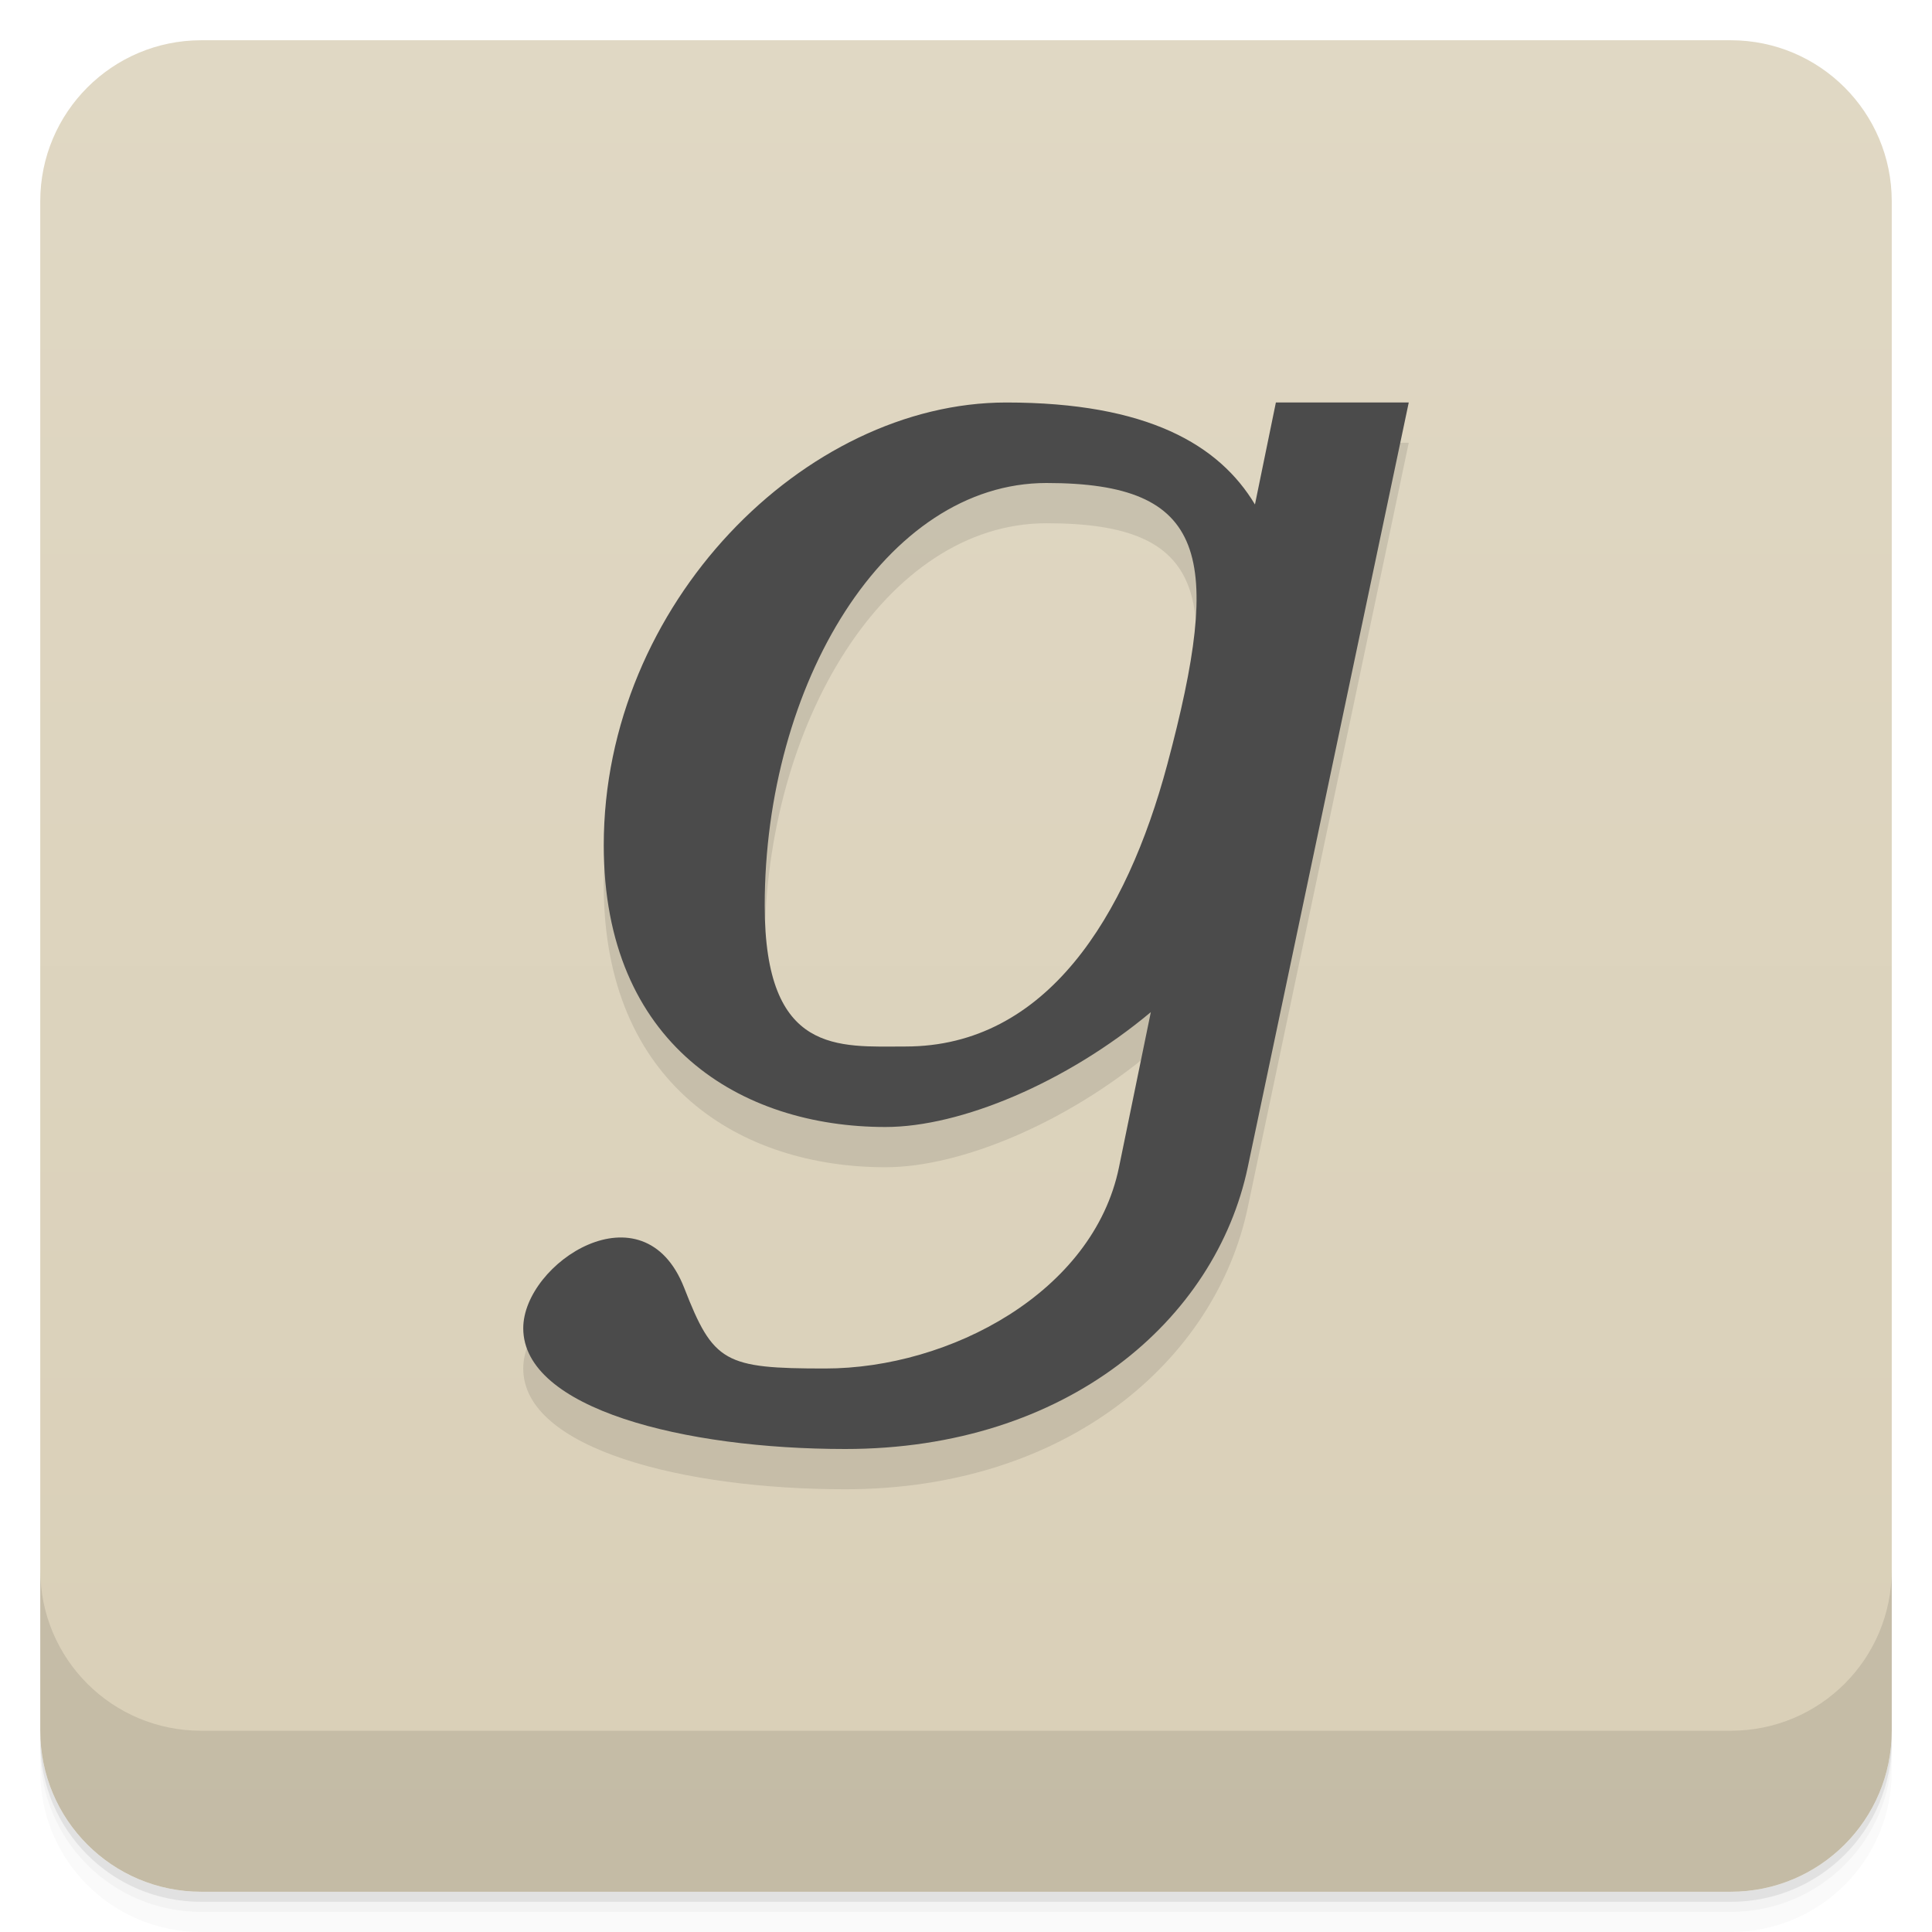
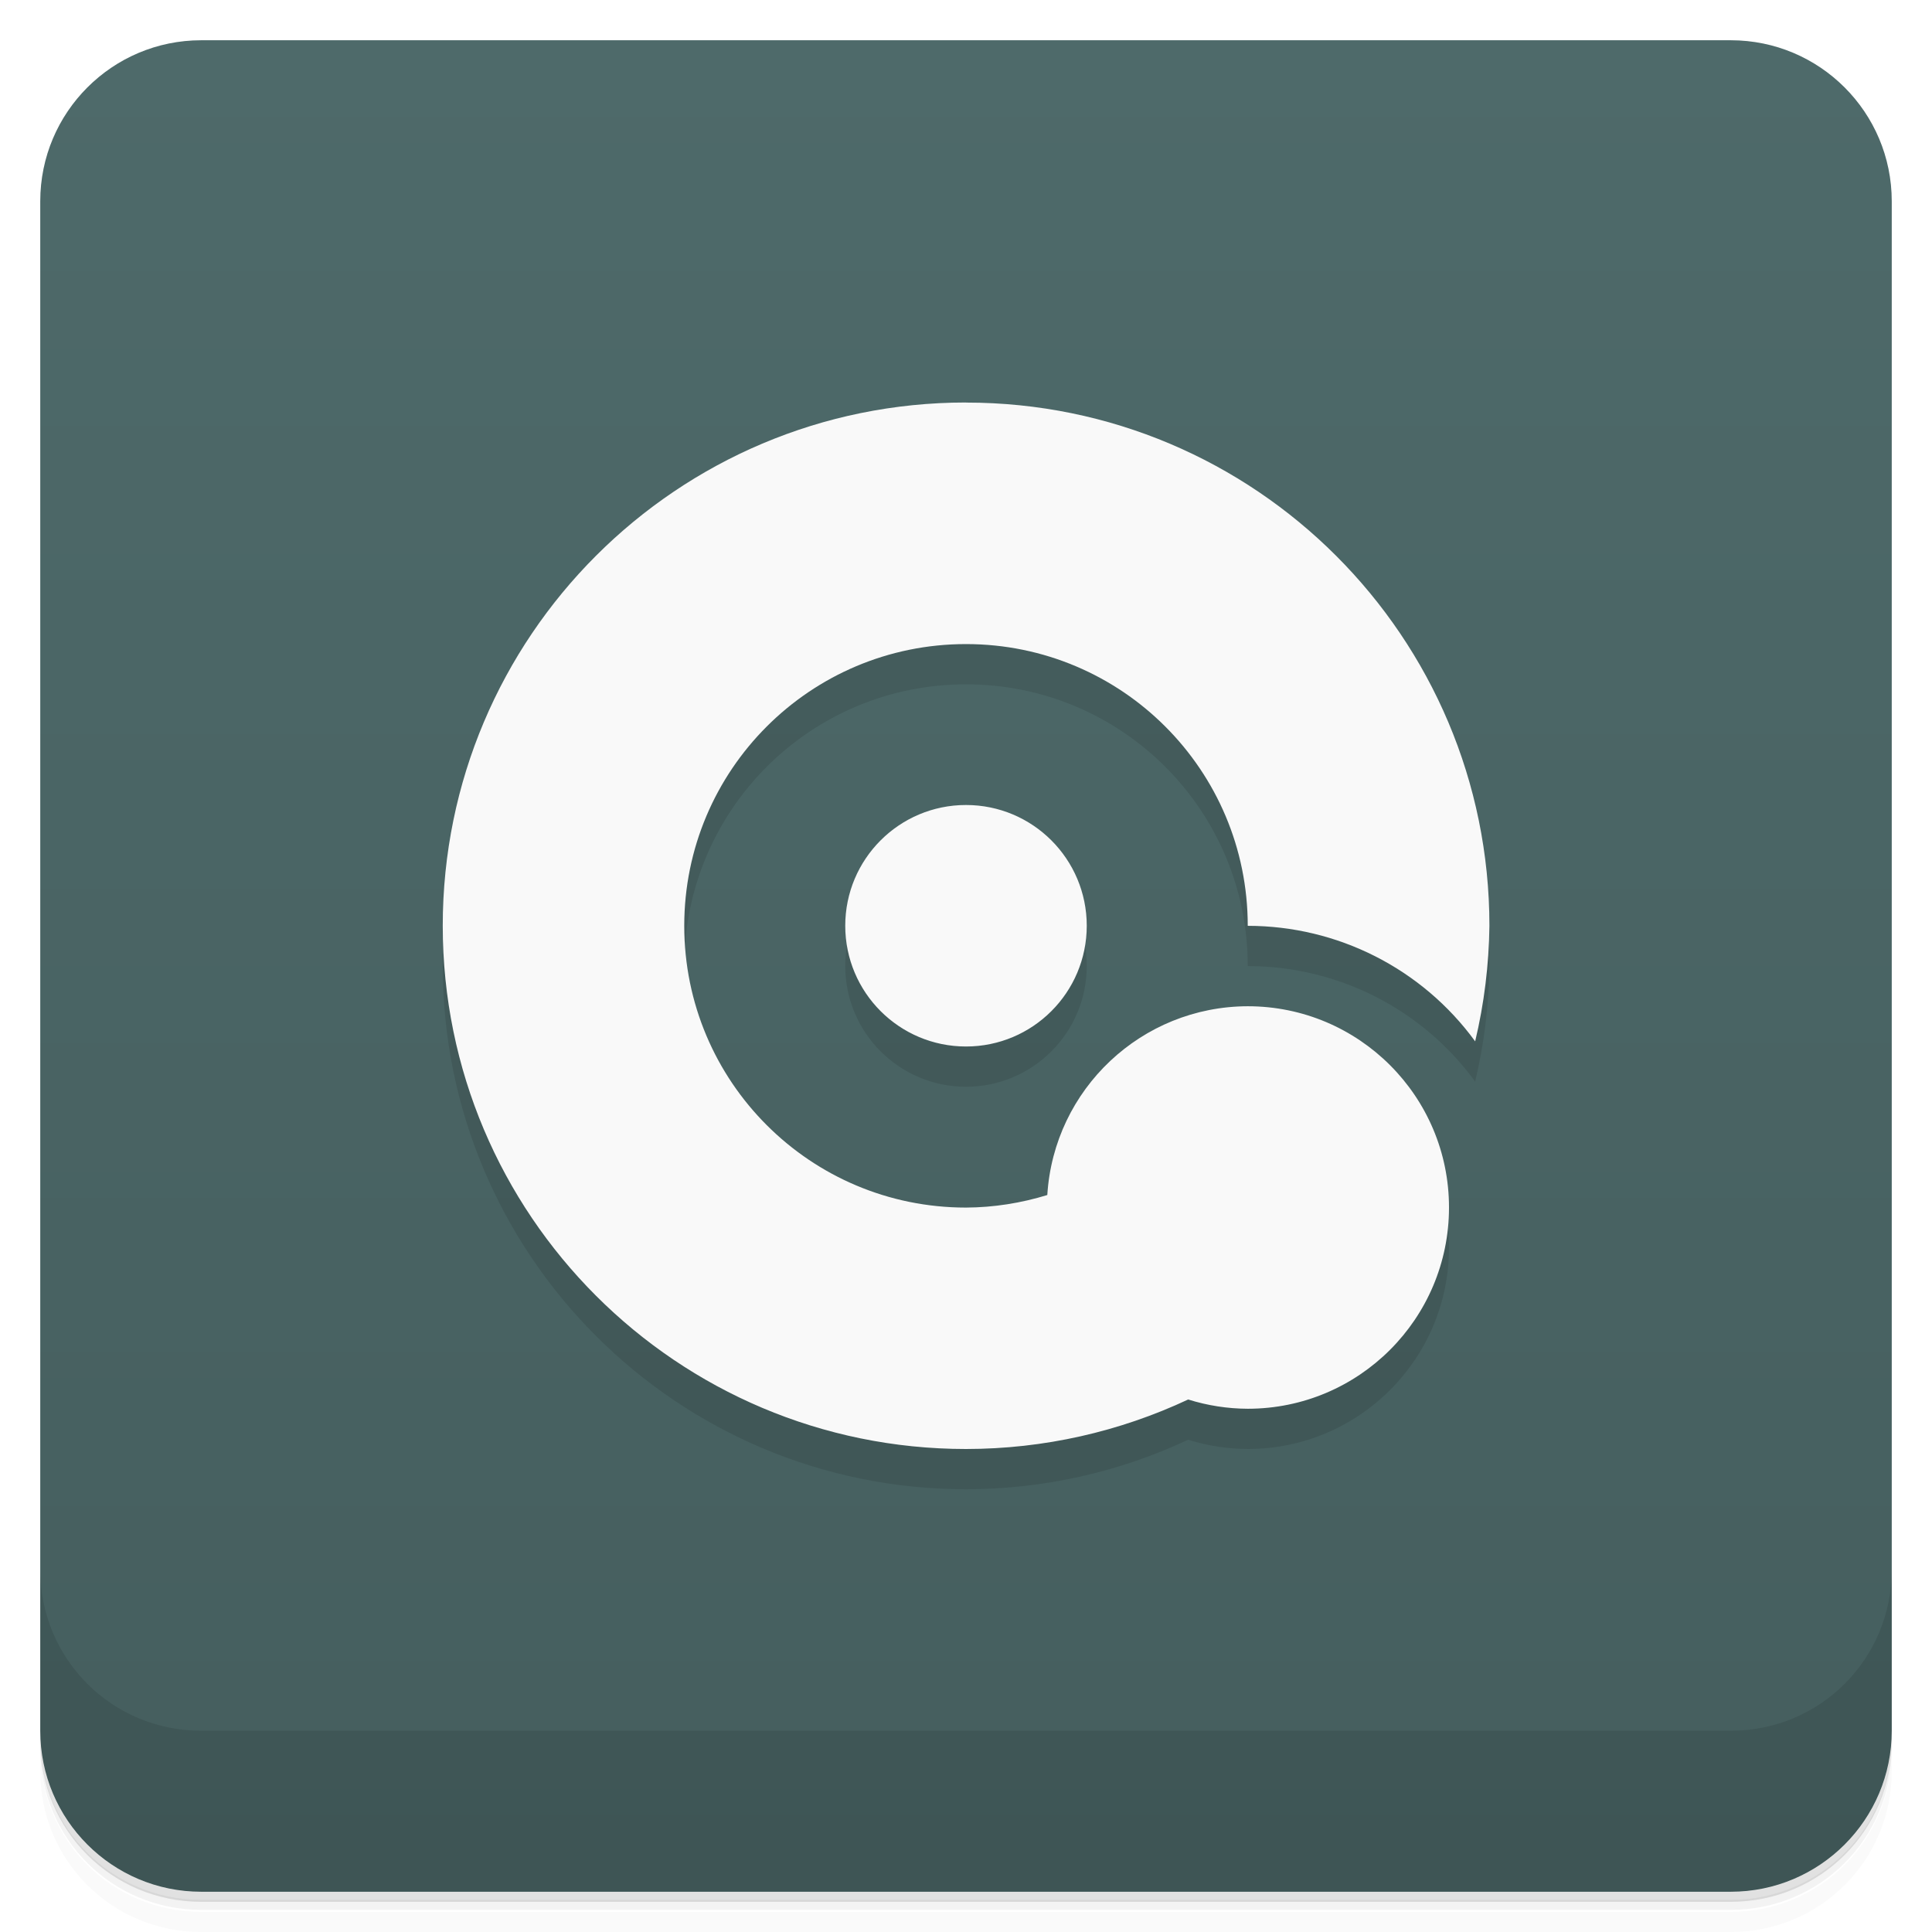
- <svg xmlns="http://www.w3.org/2000/svg" width="48" height="48" version="1.1" viewBox="0 0 48 48">
+ <svg xmlns="http://www.w3.org/2000/svg" version="1.1" viewBox="0 0 48 48">
  <defs>
-     <linearGradient id="linearGradient4501" x1="-47" x2="-1" y1="2.8779e-15" y2="6.1232e-17" gradientUnits="userSpaceOnUse">
-       <stop style="stop-color:#d9cfb7" offset="0" />
-       <stop style="stop-color:#e0d8c4" offset="1" />
+     <linearGradient id="bg" x2="0" y1="1" y2="47" gradientUnits="userSpaceOnUse">
+       <stop style="stop-color:#4e6a6a" offset="0" />
+       <stop style="stop-color:#455e5e" offset="1" />
    </linearGradient>
  </defs>
-   <g transform="translate(0 3.949e-5)">
-     <path d="m1 43v0.25c0 2.216 1.784 4 4 4h38c2.216 0 4-1.784 4-4v-0.25c0 2.216-1.784 4-4 4h-38c-2.216 0-4-1.784-4-4zm0 0.5v0.5c0 2.216 1.784 4 4 4h38c2.216 0 4-1.784 4-4v-0.5c0 2.216-1.784 4-4 4h-38c-2.216 0-4-1.784-4-4z" style="opacity:.02" />
-     <path d="m1 43.25v0.25c0 2.216 1.784 4 4 4h38c2.216 0 4-1.784 4-4v-0.25c0 2.216-1.784 4-4 4h-38c-2.216 0-4-1.784-4-4z" style="opacity:.05" />
-     <path d="m1 43v0.25c0 2.216 1.784 4 4 4h38c2.216 0 4-1.784 4-4v-0.25c0 2.216-1.784 4-4 4h-38c-2.216 0-4-1.784-4-4z" style="opacity:.1" />
-   </g>
-   <rect transform="rotate(-90)" x="-47" y="1" width="46" height="46" rx="4" style="fill:url(#linearGradient4501)" />
-   <g transform="translate(0 3.949e-5)">
-     <g transform="translate(0 -1004.4)">
-       <path d="m1 1043.4v4c0 2.216 1.784 4 4 4h38c2.216 0 4-1.784 4-4v-4c0 2.216-1.784 4-4 4h-38c-2.216 0-4-1.784-4-4z" style="opacity:.1" />
-     </g>
-   </g>
-   <path d="m25 11c-5 0-10 5-10 11 0 4.953 3.41 7 7 7 1.869 0 4.497-1.103 6.592-2.854l-0.791 3.854c-0.638 3.108-4.207 5-7.301 5-2.5 0-2.778-0.147-3.5-2-1.01-2.589-4-0.625-4 1 0 2 4 3 8 3 5.523 0 9.204-3.217 10-7l4-19h-3.301l-0.52 2.533c-0.889-1.48-2.666-2.533-6.18-2.533m1 2c4 0 4.391 1.797 3 7-1.01 3.768-3 7-6.5 7-1.657 0-3.5 0.221-3.5-3.5 0-5.5 3-10.5 7-10.5" style="opacity:.1" />
-   <path d="m25 10c-5 0-10 5-10 11 0 4.953 3.41 7 7 7 1.869 0 4.497-1.103 6.592-2.854l-0.791 3.854c-0.638 3.108-4.207 5-7.301 5-2.5 0-2.778-0.147-3.5-2-1.01-2.589-4-0.625-4 1 0 2 4 3 8 3 5.523 0 9.204-3.217 10-7l4-19h-3.301l-0.52 2.533c-0.889-1.48-2.666-2.533-6.18-2.533m1 2c4 0 4.391 1.797 3 7-1.01 3.768-3 7-6.5 7-1.657 0-3.5 0.221-3.5-3.5 0-5.5 3-10.5 7-10.5" style="fill:#4b4b4b" />
+   <path d="m1 43v0.25c0 2.22 1.78 4 4 4h38c2.22 0 4-1.78 4-4v-0.25c0 2.22-1.78 4-4 4h-38c-2.22 0-4-1.78-4-4zm0 0.5v0.5c0 2.22 1.78 4 4 4h38c2.22 0 4-1.78 4-4v-0.5c0 2.22-1.78 4-4 4h-38c-2.22 0-4-1.78-4-4z" style="opacity:.02" />
+   <path d="m1 43.2v0.25c0 2.22 1.78 4 4 4h38c2.22 0 4-1.78 4-4v-0.25c0 2.22-1.78 4-4 4h-38c-2.22 0-4-1.78-4-4z" style="opacity:.05" />
+   <path d="m1 43v0.25c0 2.22 1.78 4 4 4h38c2.22 0 4-1.78 4-4v-0.25c0 2.22-1.78 4-4 4h-38c-2.22 0-4-1.78-4-4z" style="opacity:.1" />
+   <rect x="1" y="1" width="46" height="46" rx="4" style="fill:url(#bg)" />
+   <path d="m1 39v4c0 2.22 1.78 4 4 4h38c2.22 0 4-1.78 4-4v-4c0 2.22-1.78 4-4 4h-38c-2.22 0-4-1.78-4-4z" style="opacity:.1" />
+   <path d="m24 11c-7.18 0-13 5.82-13 13s5.82 13 13 13c1.94-4.37e-4 3.82-0.433 5.52-1.23a5 5 0 0 0 1.48 0.23 5 5 0 0 0 5-5 5 5 0 0 0-5-5 5 5 0 0 0-4.98 4.69c-0.647 0.199-1.33 0.309-2.02 0.312-3.87 0-7-3.13-7-7s3.13-7 7-7 7 3.13 7 7c2.23 5.91e-4 4.33 1.06 5.65 2.87 0.224-0.939 0.342-1.9 0.354-2.87 0-7.18-5.82-13-13-13zm0 10a3 3 0 0 0-3 3 3 3 0 0 0 3 3 3 3 0 0 0 3-3 3 3 0 0 0-3-3z" style="opacity:.1" />
+   <path d="m24 10c-7.18 0-13 5.82-13 13s5.82 13 13 13c1.94-4.37e-4 3.82-0.433 5.52-1.23a5 5 0 0 0 1.48 0.23 5 5 0 0 0 5-5 5 5 0 0 0-5-5 5 5 0 0 0-4.98 4.69c-0.647 0.199-1.33 0.309-2.02 0.312-3.87 0-7-3.13-7-7s3.13-7 7-7 7 3.13 7 7c2.23 5.91e-4 4.33 1.06 5.65 2.87 0.224-0.939 0.342-1.9 0.354-2.87 0-7.18-5.82-13-13-13zm0 10a3 3 0 0 0-3 3 3 3 0 0 0 3 3 3 3 0 0 0 3-3 3 3 0 0 0-3-3z" style="fill:#f9f9f9" />
</svg>
